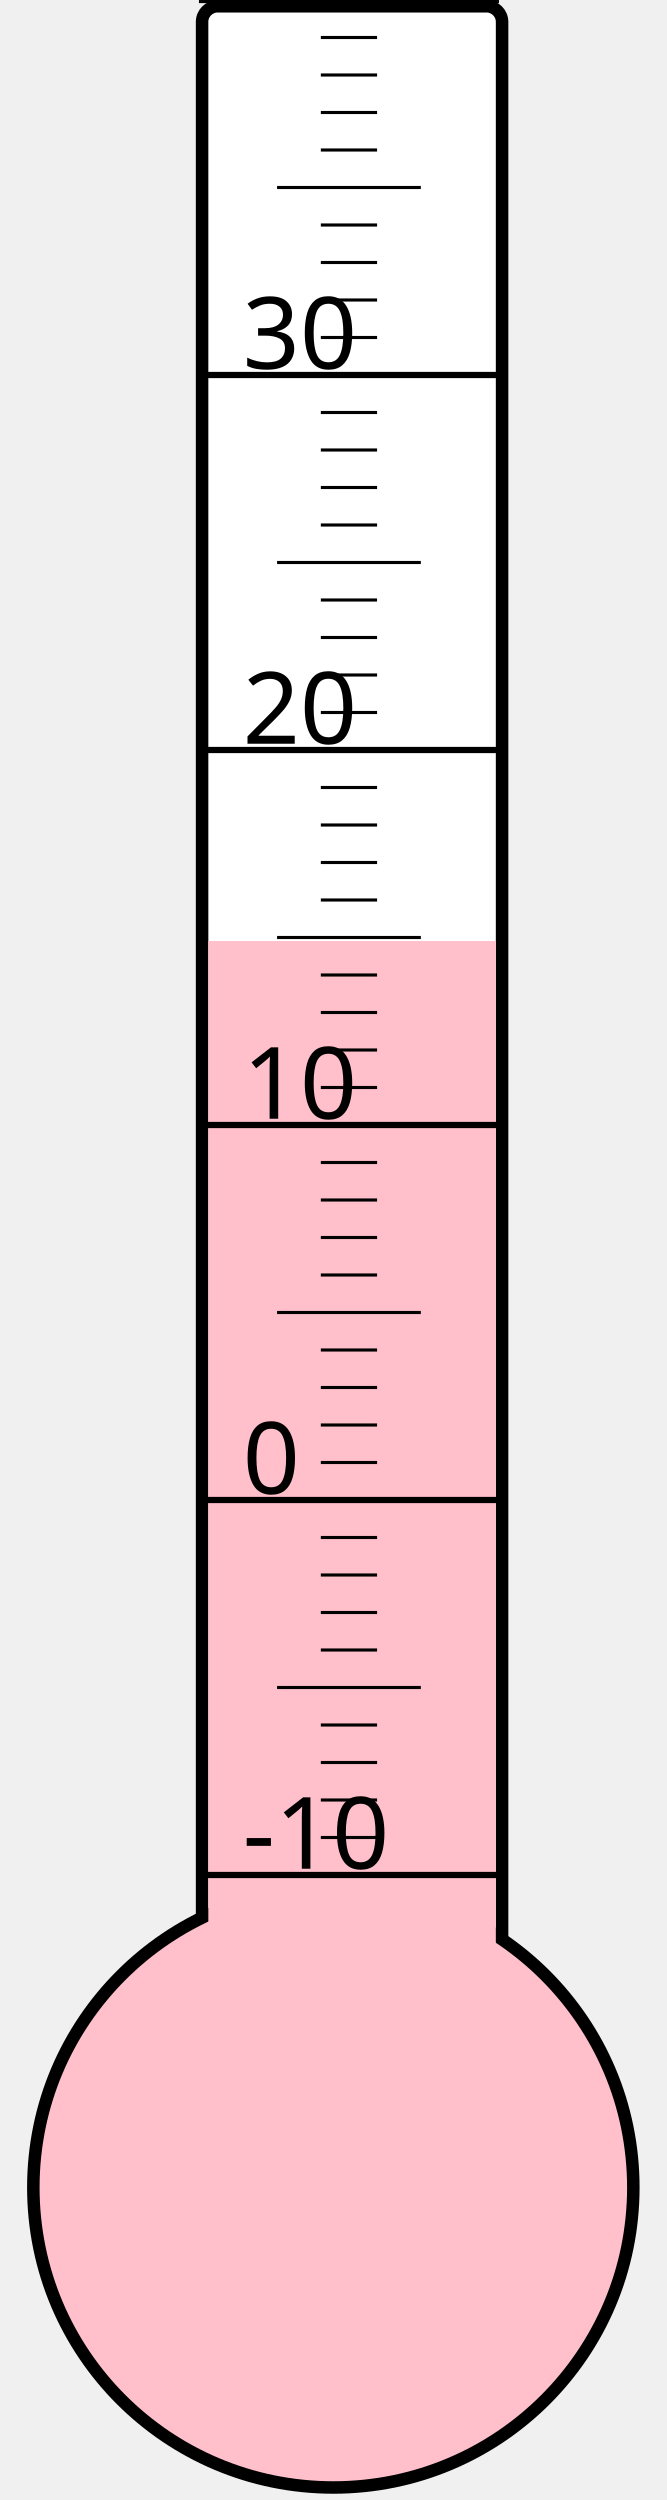
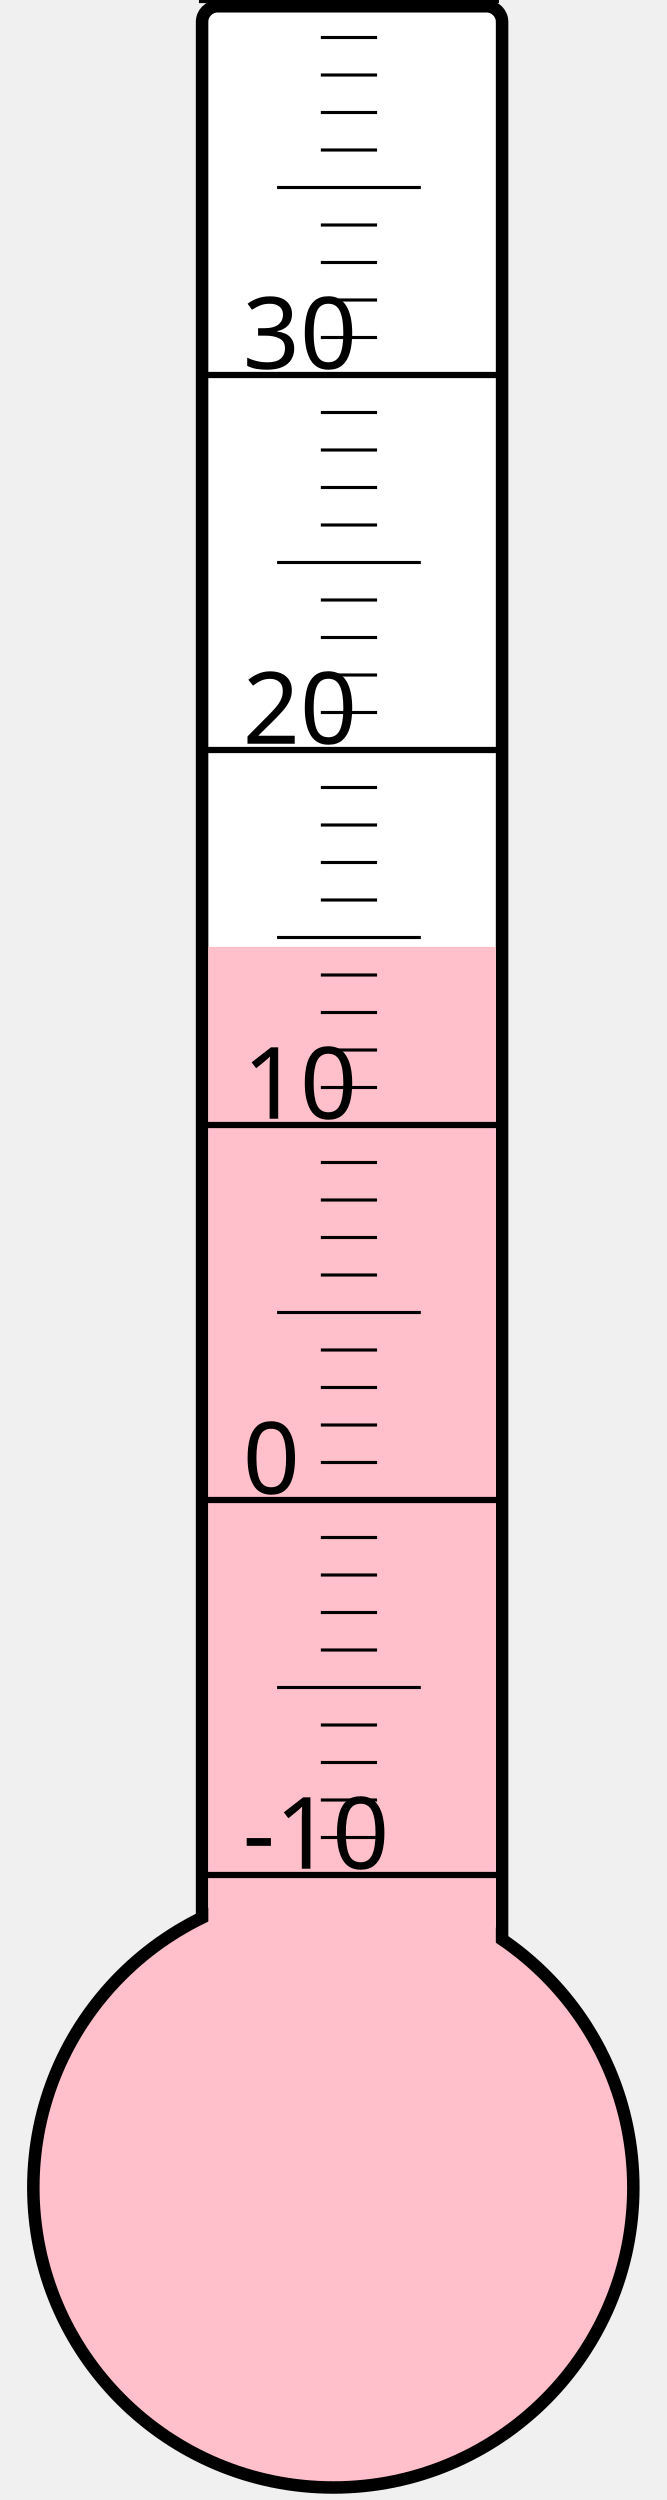
<svg xmlns="http://www.w3.org/2000/svg" width="40px" height="150px" viewBox="0 0 200 800">
  <rect width="200" height="800" x="0" y="0" style="fill: #ffffeb; fill-opacity: 0;" />
  <rect width="96" height="680" x="58" y="2" rx="5" ry="5" style="fill: white; fill-opacity: 1; stroke: black; stroke-width: 4;" />
  <circle cx="100" cy="700" r="96" style="fill: pink; stroke: black; stroke-width: 4;" />
-   <rect width="92" height="398.875" x="60" y="301.125" style="fill: pink; fill-opacity: 1; stroke-width: 0;" />
+   <rect width="92" height="397.0" x="60" y="303.0" style="fill: pink; fill-opacity: 1; stroke-width: 0;" />
  <text x="71" y="598" style="font-family: sans-serif; font-size: 24pt;">-10</text>
  <text x="71" y="478" style="font-family: sans-serif; font-size: 24pt;">0</text>
  <text x="71" y="358" style="font-family: sans-serif; font-size: 24pt;">10</text>
  <text x="71" y="238" style="font-family: sans-serif; font-size: 24pt;">20</text>
  <text x="71" y="118" style="font-family: sans-serif; font-size: 24pt;">30</text>
  <g style="stroke: black;">
    <line x1="57" y1="600" x2="153" y2="600" style="stroke-width: 2;" />
    <line x1="96" y1="588" x2="114" y2="588" style="stroke-width: 1;" />
    <line x1="96" y1="576" x2="114" y2="576" style="stroke-width: 1;" />
    <line x1="96" y1="564" x2="114" y2="564" style="stroke-width: 1;" />
    <line x1="96" y1="552" x2="114" y2="552" style="stroke-width: 1;" />
    <line x1="82" y1="540" x2="128" y2="540" style="stroke-width: 1;" />
    <line x1="96" y1="528" x2="114" y2="528" style="stroke-width: 1;" />
    <line x1="96" y1="516" x2="114" y2="516" style="stroke-width: 1;" />
    <line x1="96" y1="504" x2="114" y2="504" style="stroke-width: 1;" />
    <line x1="96" y1="492" x2="114" y2="492" style="stroke-width: 1;" />
    <line x1="57" y1="480" x2="153" y2="480" style="stroke-width: 2;" />
    <line x1="96" y1="468" x2="114" y2="468" style="stroke-width: 1;" />
    <line x1="96" y1="456" x2="114" y2="456" style="stroke-width: 1;" />
    <line x1="96" y1="444" x2="114" y2="444" style="stroke-width: 1;" />
    <line x1="96" y1="432" x2="114" y2="432" style="stroke-width: 1;" />
    <line x1="82" y1="420" x2="128" y2="420" style="stroke-width: 1;" />
    <line x1="96" y1="408" x2="114" y2="408" style="stroke-width: 1;" />
    <line x1="96" y1="396" x2="114" y2="396" style="stroke-width: 1;" />
    <line x1="96" y1="384" x2="114" y2="384" style="stroke-width: 1;" />
    <line x1="96" y1="372" x2="114" y2="372" style="stroke-width: 1;" />
    <line x1="57" y1="360" x2="153" y2="360" style="stroke-width: 2;" />
    <line x1="96" y1="348" x2="114" y2="348" style="stroke-width: 1;" />
    <line x1="96" y1="336" x2="114" y2="336" style="stroke-width: 1;" />
    <line x1="96" y1="324" x2="114" y2="324" style="stroke-width: 1;" />
    <line x1="96" y1="312" x2="114" y2="312" style="stroke-width: 1;" />
    <line x1="82" y1="300" x2="128" y2="300" style="stroke-width: 1;" />
    <line x1="96" y1="288" x2="114" y2="288" style="stroke-width: 1;" />
    <line x1="96" y1="276" x2="114" y2="276" style="stroke-width: 1;" />
    <line x1="96" y1="264" x2="114" y2="264" style="stroke-width: 1;" />
    <line x1="96" y1="252" x2="114" y2="252" style="stroke-width: 1;" />
    <line x1="57" y1="240" x2="153" y2="240" style="stroke-width: 2;" />
    <line x1="96" y1="228" x2="114" y2="228" style="stroke-width: 1;" />
    <line x1="96" y1="216" x2="114" y2="216" style="stroke-width: 1;" />
    <line x1="96" y1="204" x2="114" y2="204" style="stroke-width: 1;" />
    <line x1="96" y1="192" x2="114" y2="192" style="stroke-width: 1;" />
    <line x1="82" y1="180" x2="128" y2="180" style="stroke-width: 1;" />
    <line x1="96" y1="168" x2="114" y2="168" style="stroke-width: 1;" />
    <line x1="96" y1="156" x2="114" y2="156" style="stroke-width: 1;" />
    <line x1="96" y1="144" x2="114" y2="144" style="stroke-width: 1;" />
    <line x1="96" y1="132" x2="114" y2="132" style="stroke-width: 1;" />
    <line x1="57" y1="120" x2="153" y2="120" style="stroke-width: 2;" />
    <line x1="96" y1="108" x2="114" y2="108" style="stroke-width: 1;" />
    <line x1="96" y1="96" x2="114" y2="96" style="stroke-width: 1;" />
    <line x1="96" y1="84" x2="114" y2="84" style="stroke-width: 1;" />
    <line x1="96" y1="72" x2="114" y2="72" style="stroke-width: 1;" />
    <line x1="82" y1="60" x2="128" y2="60" style="stroke-width: 1;" />
    <line x1="96" y1="48" x2="114" y2="48" style="stroke-width: 1;" />
    <line x1="96" y1="36" x2="114" y2="36" style="stroke-width: 1;" />
    <line x1="96" y1="24" x2="114" y2="24" style="stroke-width: 1;" />
    <line x1="96" y1="12" x2="114" y2="12" style="stroke-width: 1;" />
    <line x1="57" y1="0" x2="153" y2="0" style="stroke-width: 2;" />
  </g>
</svg>
